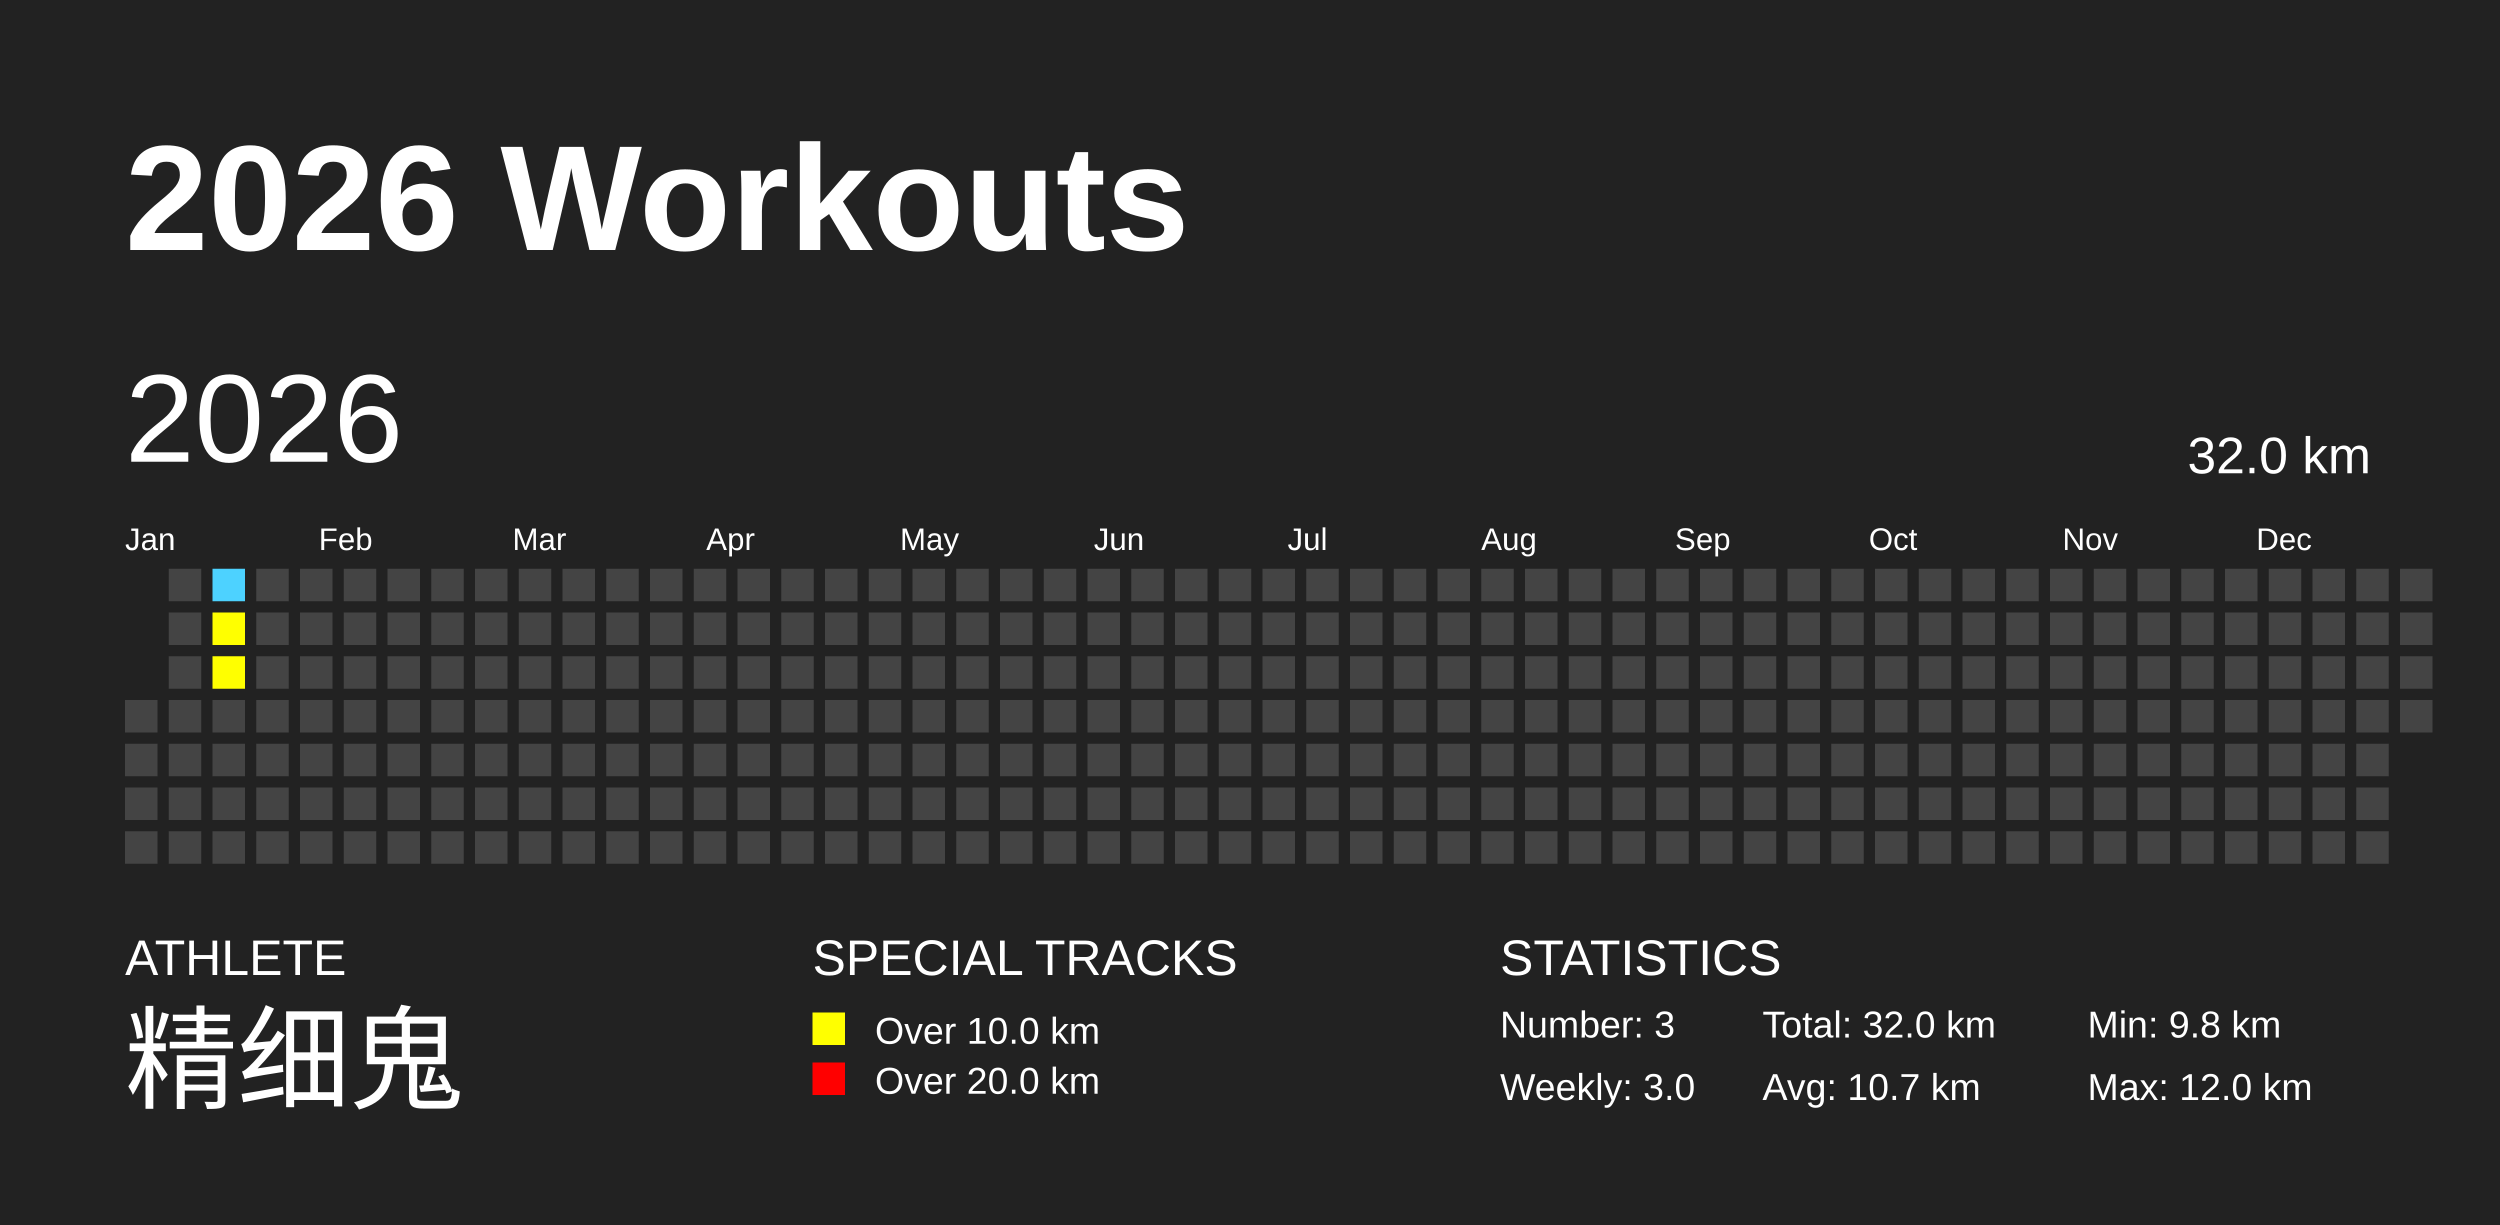
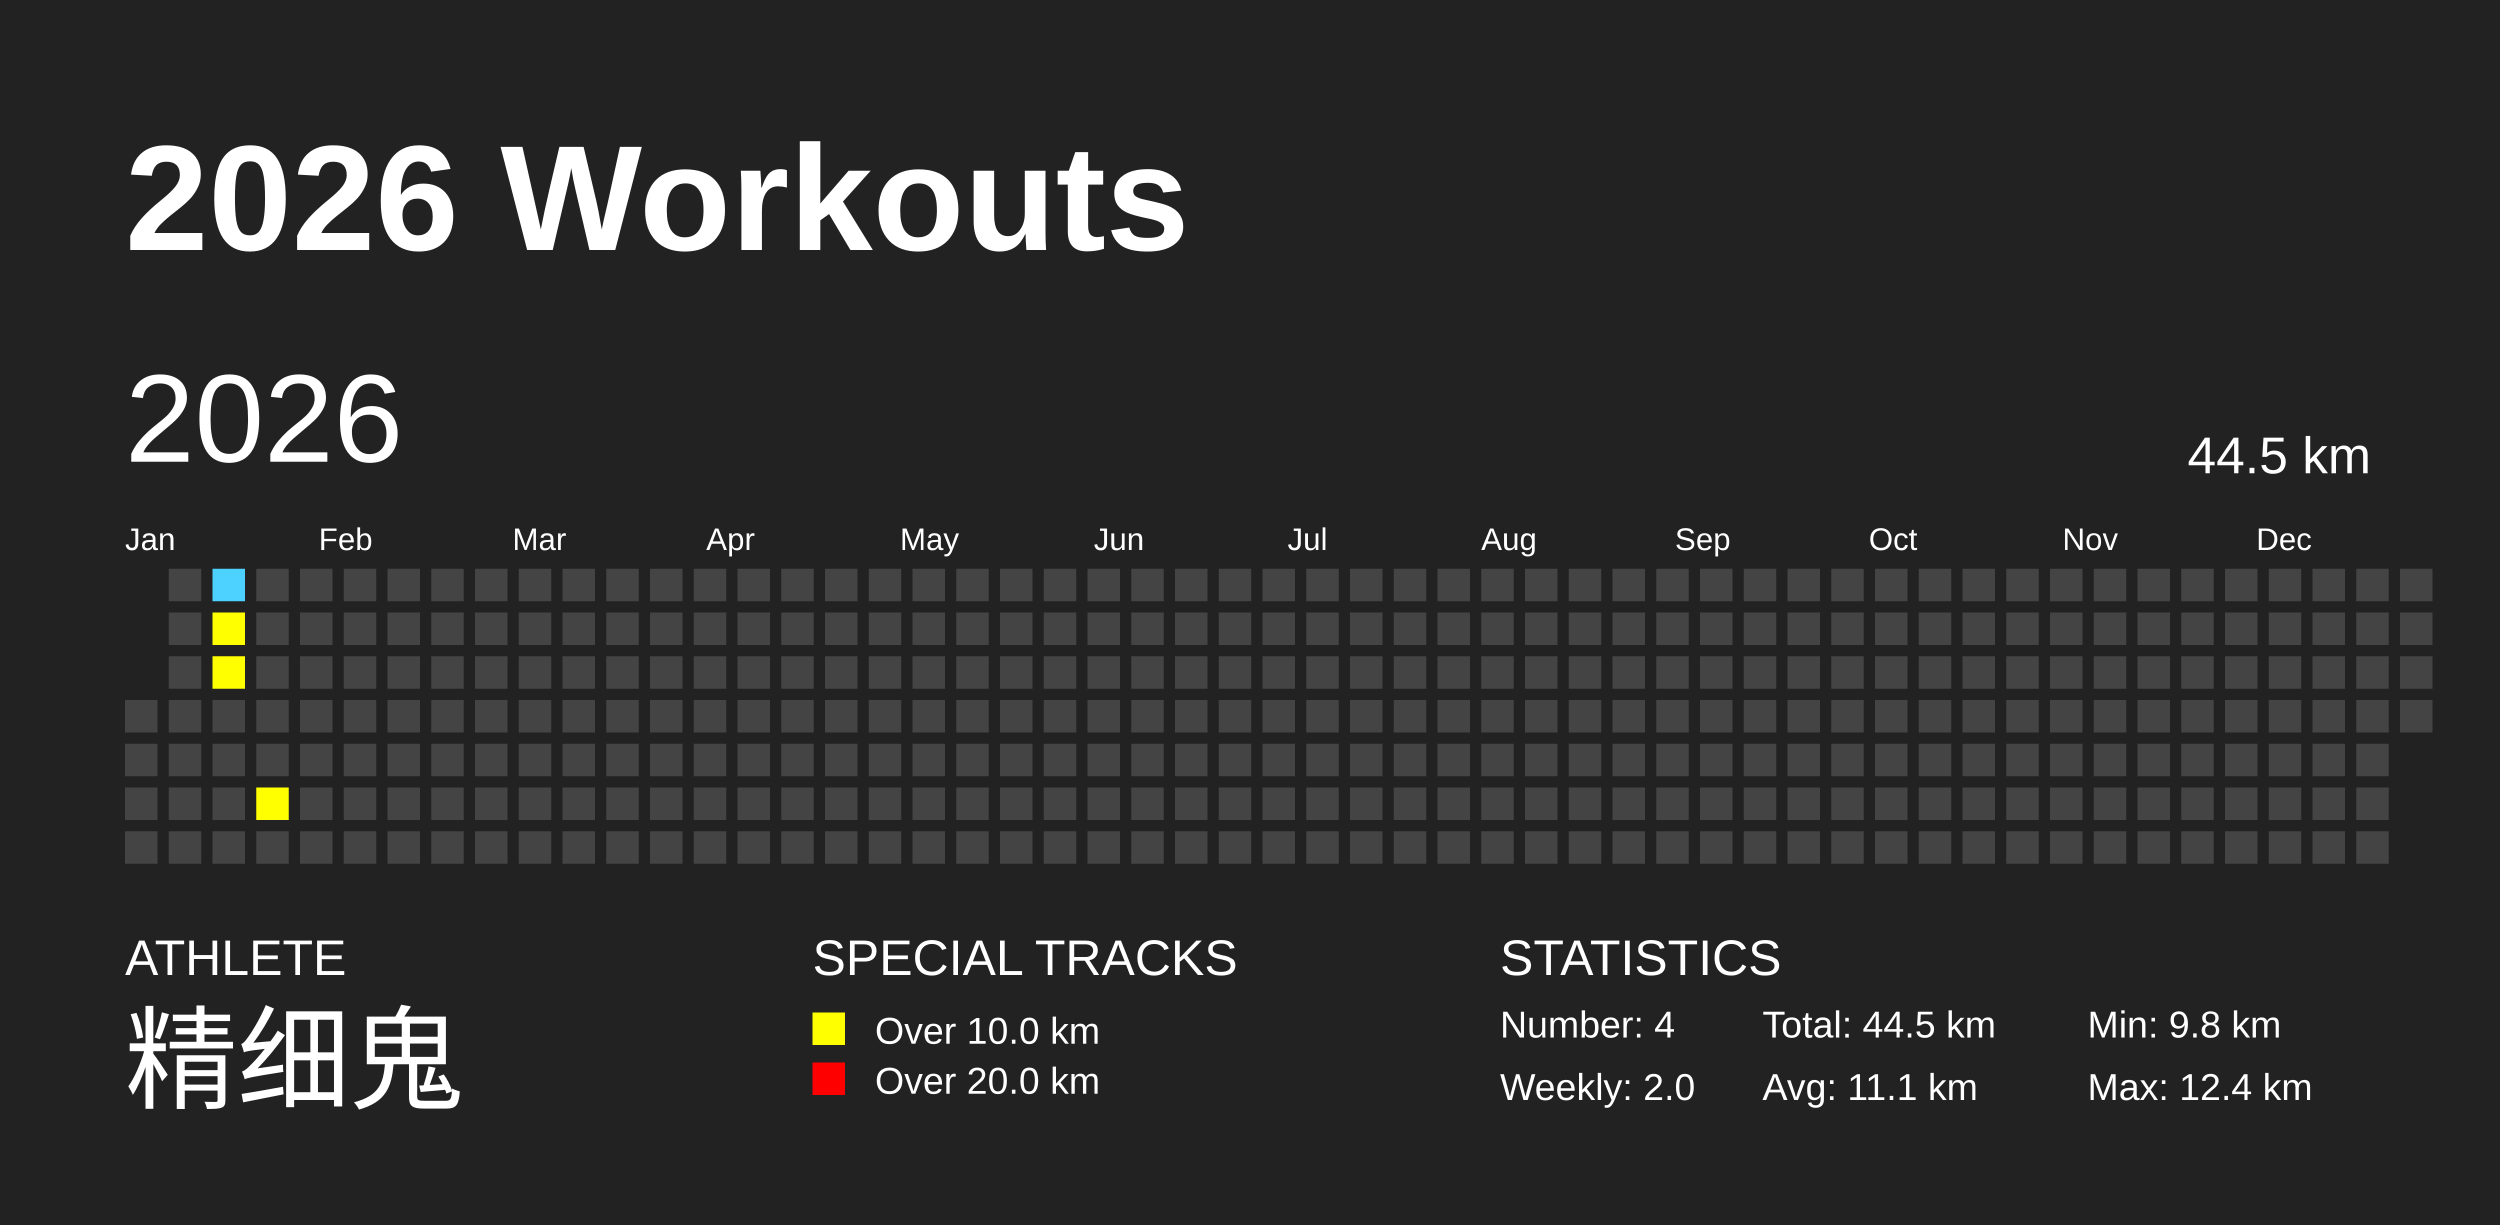
<svg xmlns="http://www.w3.org/2000/svg" baseProfile="full" height="98mm" version="1.1" viewBox="0,0,200,98" width="200mm">
  <defs />
  <rect fill="#222222" height="98" width="200" x="0" y="0" />
  <text fill="#FFFFFF" style="font-size:12px; font-family:Arial; font-weight:bold;" x="10" y="20">2026 Workouts</text>
  <text fill="#FFFFFF" style="font-size:4px; font-family:Arial" x="10" y="78">ATHLETE</text>
  <text fill="#FFFFFF" style="font-size:9px; font-family:Arial" x="10" y="88">精细鬼</text>
  <text fill="#FFFFFF" style="font-size:4px; font-family:Arial" x="65" y="78">SPECIAL TRACKS</text>
  <rect fill="yellow" height="2.6" width="2.6" x="65" y="81" />
  <text fill="#FFFFFF" style="font-size:3px; font-family:Arial" x="70" y="83.5">Over 10.0 km</text>
  <rect fill="red" height="2.6" width="2.6" x="65" y="85" />
  <text fill="#FFFFFF" style="font-size:3px; font-family:Arial" x="70" y="87.5">Over 20.0 km</text>
  <text fill="#FFFFFF" style="font-size:4px; font-family:Arial" x="120" y="78">STATISTICS</text>
-   <text fill="#FFFFFF" style="font-size:3px; font-family:Arial" x="120" y="83">Number: 3</text>
-   <text fill="#FFFFFF" style="font-size:3px; font-family:Arial" x="120" y="88">Weekly: 3.0</text>
-   <text fill="#FFFFFF" style="font-size:3px; font-family:Arial" x="141" y="83">Total: 32.0 km</text>
-   <text fill="#FFFFFF" style="font-size:3px; font-family:Arial" x="141" y="88">Avg: 10.7 km</text>
+   <text fill="#FFFFFF" style="font-size:3px; font-family:Arial" x="120" y="83">Number: 4</text>
+   <text fill="#FFFFFF" style="font-size:3px; font-family:Arial" x="120" y="88">Weekly: 2.0</text>
+   <text fill="#FFFFFF" style="font-size:3px; font-family:Arial" x="141" y="83">Total: 44.5 km</text>
+   <text fill="#FFFFFF" style="font-size:3px; font-family:Arial" x="141" y="88">Avg: 11.1 km</text>
  <text fill="#FFFFFF" style="font-size:3px; font-family:Arial" x="167" y="83">Min: 9.8 km</text>
-   <text fill="#FFFFFF" style="font-size:3px; font-family:Arial" x="167" y="88">Max: 12.0 km</text>
+   <text fill="#FFFFFF" style="font-size:3px; font-family:Arial" x="167" y="88">Max: 12.4 km</text>
  <text dominant-baseline="hanging" fill="#FFFFFF" style="font-size:10.0px; font-family:Arial;" x="10" y="30">2026</text>
-   <text dominant-baseline="hanging" fill="#FFFFFF" style="font-size:4.125px; font-family:Arial;" x="175" y="35">32.0 km</text>
+   <text dominant-baseline="hanging" fill="#FFFFFF" style="font-size:4.125px; font-family:Arial;" x="175" y="35">44.5 km</text>
  <text fill="#FFFFFF" style="font-size:2.5px; font-family:Arial" x="10.0" y="44">Jan</text>
  <text fill="#FFFFFF" style="font-size:2.5px; font-family:Arial" x="25.5" y="44">Feb</text>
  <text fill="#FFFFFF" style="font-size:2.5px; font-family:Arial" x="41.0" y="44">Mar</text>
  <text fill="#FFFFFF" style="font-size:2.5px; font-family:Arial" x="56.5" y="44">Apr</text>
  <text fill="#FFFFFF" style="font-size:2.5px; font-family:Arial" x="72.0" y="44">May</text>
  <text fill="#FFFFFF" style="font-size:2.5px; font-family:Arial" x="87.5" y="44">Jun</text>
  <text fill="#FFFFFF" style="font-size:2.5px; font-family:Arial" x="103.0" y="44">Jul</text>
  <text fill="#FFFFFF" style="font-size:2.5px; font-family:Arial" x="118.5" y="44">Aug</text>
  <text fill="#FFFFFF" style="font-size:2.5px; font-family:Arial" x="134.0" y="44">Sep</text>
  <text fill="#FFFFFF" style="font-size:2.5px; font-family:Arial" x="149.5" y="44">Oct</text>
  <text fill="#FFFFFF" style="font-size:2.5px; font-family:Arial" x="165.0" y="44">Nov</text>
  <text fill="#FFFFFF" style="font-size:2.5px; font-family:Arial" x="180.5" y="44">Dec</text>
  <rect fill="#444444" height="2.6" width="2.6" x="10.0" y="56.0" />
  <rect fill="#444444" height="2.6" width="2.6" x="10.0" y="59.5" />
  <rect fill="#444444" height="2.6" width="2.6" x="10.0" y="63.0" />
  <rect fill="#444444" height="2.6" width="2.6" x="10.0" y="66.5" />
  <rect fill="#444444" height="2.6" width="2.6" x="13.5" y="45.5" />
  <rect fill="#444444" height="2.6" width="2.6" x="13.5" y="49.0" />
  <rect fill="#444444" height="2.6" width="2.6" x="13.5" y="52.5" />
  <rect fill="#444444" height="2.6" width="2.6" x="13.5" y="56.0" />
  <rect fill="#444444" height="2.6" width="2.6" x="13.5" y="59.5" />
  <rect fill="#444444" height="2.6" width="2.6" x="13.5" y="63.0" />
  <rect fill="#444444" height="2.6" width="2.6" x="13.5" y="66.5" />
  <rect fill="#4DD2FF" height="2.6" width="2.6" x="17.0" y="45.5" />
  <rect fill="yellow" height="2.6" width="2.6" x="17.0" y="49.0" />
  <rect fill="yellow" height="2.6" width="2.6" x="17.0" y="52.5" />
  <rect fill="#444444" height="2.6" width="2.6" x="17.0" y="56.0" />
  <rect fill="#444444" height="2.6" width="2.6" x="17.0" y="59.5" />
  <rect fill="#444444" height="2.6" width="2.6" x="17.0" y="63.0" />
  <rect fill="#444444" height="2.6" width="2.6" x="17.0" y="66.5" />
  <rect fill="#444444" height="2.6" width="2.6" x="20.5" y="45.5" />
  <rect fill="#444444" height="2.6" width="2.6" x="20.5" y="49.0" />
  <rect fill="#444444" height="2.6" width="2.6" x="20.5" y="52.5" />
  <rect fill="#444444" height="2.6" width="2.6" x="20.5" y="56.0" />
  <rect fill="#444444" height="2.6" width="2.6" x="20.5" y="59.5" />
-   <rect fill="#444444" height="2.6" width="2.6" x="20.5" y="63.0" />
+   <rect fill="yellow" height="2.6" width="2.6" x="20.5" y="63.0" />
  <rect fill="#444444" height="2.6" width="2.6" x="20.5" y="66.5" />
  <rect fill="#444444" height="2.6" width="2.6" x="24.0" y="45.5" />
  <rect fill="#444444" height="2.6" width="2.6" x="24.0" y="49.0" />
  <rect fill="#444444" height="2.6" width="2.6" x="24.0" y="52.5" />
  <rect fill="#444444" height="2.6" width="2.6" x="24.0" y="56.0" />
  <rect fill="#444444" height="2.6" width="2.6" x="24.0" y="59.5" />
  <rect fill="#444444" height="2.6" width="2.6" x="24.0" y="63.0" />
  <rect fill="#444444" height="2.6" width="2.6" x="24.0" y="66.5" />
  <rect fill="#444444" height="2.6" width="2.6" x="27.5" y="45.5" />
  <rect fill="#444444" height="2.6" width="2.6" x="27.5" y="49.0" />
  <rect fill="#444444" height="2.6" width="2.6" x="27.5" y="52.5" />
  <rect fill="#444444" height="2.6" width="2.6" x="27.5" y="56.0" />
  <rect fill="#444444" height="2.6" width="2.6" x="27.5" y="59.5" />
  <rect fill="#444444" height="2.6" width="2.6" x="27.5" y="63.0" />
  <rect fill="#444444" height="2.6" width="2.6" x="27.5" y="66.5" />
  <rect fill="#444444" height="2.6" width="2.6" x="31.0" y="45.5" />
  <rect fill="#444444" height="2.6" width="2.6" x="31.0" y="49.0" />
  <rect fill="#444444" height="2.6" width="2.6" x="31.0" y="52.5" />
  <rect fill="#444444" height="2.6" width="2.6" x="31.0" y="56.0" />
  <rect fill="#444444" height="2.6" width="2.6" x="31.0" y="59.5" />
  <rect fill="#444444" height="2.6" width="2.6" x="31.0" y="63.0" />
  <rect fill="#444444" height="2.6" width="2.6" x="31.0" y="66.5" />
  <rect fill="#444444" height="2.6" width="2.6" x="34.5" y="45.5" />
  <rect fill="#444444" height="2.6" width="2.6" x="34.5" y="49.0" />
  <rect fill="#444444" height="2.6" width="2.6" x="34.5" y="52.5" />
  <rect fill="#444444" height="2.6" width="2.6" x="34.5" y="56.0" />
  <rect fill="#444444" height="2.6" width="2.6" x="34.5" y="59.5" />
  <rect fill="#444444" height="2.6" width="2.6" x="34.5" y="63.0" />
  <rect fill="#444444" height="2.6" width="2.6" x="34.5" y="66.5" />
  <rect fill="#444444" height="2.6" width="2.6" x="38.0" y="45.5" />
  <rect fill="#444444" height="2.6" width="2.6" x="38.0" y="49.0" />
  <rect fill="#444444" height="2.6" width="2.6" x="38.0" y="52.5" />
  <rect fill="#444444" height="2.6" width="2.6" x="38.0" y="56.0" />
  <rect fill="#444444" height="2.6" width="2.6" x="38.0" y="59.5" />
  <rect fill="#444444" height="2.6" width="2.6" x="38.0" y="63.0" />
  <rect fill="#444444" height="2.6" width="2.6" x="38.0" y="66.5" />
  <rect fill="#444444" height="2.6" width="2.6" x="41.5" y="45.5" />
  <rect fill="#444444" height="2.6" width="2.6" x="41.5" y="49.0" />
  <rect fill="#444444" height="2.6" width="2.6" x="41.5" y="52.5" />
  <rect fill="#444444" height="2.6" width="2.6" x="41.5" y="56.0" />
  <rect fill="#444444" height="2.6" width="2.6" x="41.5" y="59.5" />
  <rect fill="#444444" height="2.6" width="2.6" x="41.5" y="63.0" />
  <rect fill="#444444" height="2.6" width="2.6" x="41.5" y="66.5" />
  <rect fill="#444444" height="2.6" width="2.6" x="45.0" y="45.5" />
  <rect fill="#444444" height="2.6" width="2.6" x="45.0" y="49.0" />
  <rect fill="#444444" height="2.6" width="2.6" x="45.0" y="52.5" />
  <rect fill="#444444" height="2.6" width="2.6" x="45.0" y="56.0" />
  <rect fill="#444444" height="2.6" width="2.6" x="45.0" y="59.5" />
  <rect fill="#444444" height="2.6" width="2.6" x="45.0" y="63.0" />
  <rect fill="#444444" height="2.6" width="2.6" x="45.0" y="66.5" />
  <rect fill="#444444" height="2.6" width="2.6" x="48.5" y="45.5" />
  <rect fill="#444444" height="2.6" width="2.6" x="48.5" y="49.0" />
  <rect fill="#444444" height="2.6" width="2.6" x="48.5" y="52.5" />
  <rect fill="#444444" height="2.6" width="2.6" x="48.5" y="56.0" />
  <rect fill="#444444" height="2.6" width="2.6" x="48.5" y="59.5" />
  <rect fill="#444444" height="2.6" width="2.6" x="48.5" y="63.0" />
  <rect fill="#444444" height="2.6" width="2.6" x="48.5" y="66.5" />
  <rect fill="#444444" height="2.6" width="2.6" x="52.0" y="45.5" />
  <rect fill="#444444" height="2.6" width="2.6" x="52.0" y="49.0" />
  <rect fill="#444444" height="2.6" width="2.6" x="52.0" y="52.5" />
  <rect fill="#444444" height="2.6" width="2.6" x="52.0" y="56.0" />
  <rect fill="#444444" height="2.6" width="2.6" x="52.0" y="59.5" />
  <rect fill="#444444" height="2.6" width="2.6" x="52.0" y="63.0" />
  <rect fill="#444444" height="2.6" width="2.6" x="52.0" y="66.5" />
  <rect fill="#444444" height="2.6" width="2.6" x="55.5" y="45.5" />
  <rect fill="#444444" height="2.6" width="2.6" x="55.5" y="49.0" />
  <rect fill="#444444" height="2.6" width="2.6" x="55.5" y="52.5" />
  <rect fill="#444444" height="2.6" width="2.6" x="55.5" y="56.0" />
  <rect fill="#444444" height="2.6" width="2.6" x="55.5" y="59.5" />
  <rect fill="#444444" height="2.6" width="2.6" x="55.5" y="63.0" />
  <rect fill="#444444" height="2.6" width="2.6" x="55.5" y="66.5" />
  <rect fill="#444444" height="2.6" width="2.6" x="59.0" y="45.5" />
  <rect fill="#444444" height="2.6" width="2.6" x="59.0" y="49.0" />
  <rect fill="#444444" height="2.6" width="2.6" x="59.0" y="52.5" />
  <rect fill="#444444" height="2.6" width="2.6" x="59.0" y="56.0" />
  <rect fill="#444444" height="2.6" width="2.6" x="59.0" y="59.5" />
  <rect fill="#444444" height="2.6" width="2.6" x="59.0" y="63.0" />
  <rect fill="#444444" height="2.6" width="2.6" x="59.0" y="66.5" />
  <rect fill="#444444" height="2.6" width="2.6" x="62.5" y="45.5" />
  <rect fill="#444444" height="2.6" width="2.6" x="62.5" y="49.0" />
  <rect fill="#444444" height="2.6" width="2.6" x="62.5" y="52.5" />
  <rect fill="#444444" height="2.6" width="2.6" x="62.5" y="56.0" />
  <rect fill="#444444" height="2.6" width="2.6" x="62.5" y="59.5" />
  <rect fill="#444444" height="2.6" width="2.6" x="62.5" y="63.0" />
  <rect fill="#444444" height="2.6" width="2.6" x="62.5" y="66.5" />
  <rect fill="#444444" height="2.6" width="2.6" x="66.0" y="45.5" />
  <rect fill="#444444" height="2.6" width="2.6" x="66.0" y="49.0" />
  <rect fill="#444444" height="2.6" width="2.6" x="66.0" y="52.5" />
  <rect fill="#444444" height="2.6" width="2.6" x="66.0" y="56.0" />
  <rect fill="#444444" height="2.6" width="2.6" x="66.0" y="59.5" />
  <rect fill="#444444" height="2.6" width="2.6" x="66.0" y="63.0" />
  <rect fill="#444444" height="2.6" width="2.6" x="66.0" y="66.5" />
  <rect fill="#444444" height="2.6" width="2.6" x="69.5" y="45.5" />
  <rect fill="#444444" height="2.6" width="2.6" x="69.5" y="49.0" />
  <rect fill="#444444" height="2.6" width="2.6" x="69.5" y="52.5" />
  <rect fill="#444444" height="2.6" width="2.6" x="69.5" y="56.0" />
  <rect fill="#444444" height="2.6" width="2.6" x="69.5" y="59.5" />
  <rect fill="#444444" height="2.6" width="2.6" x="69.5" y="63.0" />
  <rect fill="#444444" height="2.6" width="2.6" x="69.5" y="66.5" />
  <rect fill="#444444" height="2.6" width="2.6" x="73.0" y="45.5" />
  <rect fill="#444444" height="2.6" width="2.6" x="73.0" y="49.0" />
  <rect fill="#444444" height="2.6" width="2.6" x="73.0" y="52.5" />
  <rect fill="#444444" height="2.6" width="2.6" x="73.0" y="56.0" />
  <rect fill="#444444" height="2.6" width="2.6" x="73.0" y="59.5" />
  <rect fill="#444444" height="2.6" width="2.6" x="73.0" y="63.0" />
  <rect fill="#444444" height="2.6" width="2.6" x="73.0" y="66.5" />
  <rect fill="#444444" height="2.6" width="2.6" x="76.5" y="45.5" />
  <rect fill="#444444" height="2.6" width="2.6" x="76.5" y="49.0" />
  <rect fill="#444444" height="2.6" width="2.6" x="76.5" y="52.5" />
  <rect fill="#444444" height="2.6" width="2.6" x="76.5" y="56.0" />
  <rect fill="#444444" height="2.6" width="2.6" x="76.5" y="59.5" />
  <rect fill="#444444" height="2.6" width="2.6" x="76.5" y="63.0" />
  <rect fill="#444444" height="2.6" width="2.6" x="76.5" y="66.5" />
  <rect fill="#444444" height="2.6" width="2.6" x="80.0" y="45.5" />
  <rect fill="#444444" height="2.6" width="2.6" x="80.0" y="49.0" />
  <rect fill="#444444" height="2.6" width="2.6" x="80.0" y="52.5" />
  <rect fill="#444444" height="2.6" width="2.6" x="80.0" y="56.0" />
  <rect fill="#444444" height="2.6" width="2.6" x="80.0" y="59.5" />
  <rect fill="#444444" height="2.6" width="2.6" x="80.0" y="63.0" />
  <rect fill="#444444" height="2.6" width="2.6" x="80.0" y="66.5" />
  <rect fill="#444444" height="2.6" width="2.6" x="83.5" y="45.5" />
  <rect fill="#444444" height="2.6" width="2.6" x="83.5" y="49.0" />
  <rect fill="#444444" height="2.6" width="2.6" x="83.5" y="52.5" />
  <rect fill="#444444" height="2.6" width="2.6" x="83.5" y="56.0" />
  <rect fill="#444444" height="2.6" width="2.6" x="83.5" y="59.5" />
  <rect fill="#444444" height="2.6" width="2.6" x="83.5" y="63.0" />
  <rect fill="#444444" height="2.6" width="2.6" x="83.5" y="66.5" />
  <rect fill="#444444" height="2.6" width="2.6" x="87.0" y="45.5" />
  <rect fill="#444444" height="2.6" width="2.6" x="87.0" y="49.0" />
  <rect fill="#444444" height="2.6" width="2.6" x="87.0" y="52.5" />
  <rect fill="#444444" height="2.6" width="2.6" x="87.0" y="56.0" />
  <rect fill="#444444" height="2.6" width="2.6" x="87.0" y="59.5" />
  <rect fill="#444444" height="2.6" width="2.6" x="87.0" y="63.0" />
  <rect fill="#444444" height="2.6" width="2.6" x="87.0" y="66.5" />
  <rect fill="#444444" height="2.6" width="2.6" x="90.5" y="45.5" />
  <rect fill="#444444" height="2.6" width="2.6" x="90.5" y="49.0" />
  <rect fill="#444444" height="2.6" width="2.6" x="90.5" y="52.5" />
  <rect fill="#444444" height="2.6" width="2.6" x="90.5" y="56.0" />
  <rect fill="#444444" height="2.6" width="2.6" x="90.5" y="59.5" />
  <rect fill="#444444" height="2.6" width="2.6" x="90.5" y="63.0" />
  <rect fill="#444444" height="2.6" width="2.6" x="90.5" y="66.5" />
  <rect fill="#444444" height="2.6" width="2.6" x="94.0" y="45.5" />
  <rect fill="#444444" height="2.6" width="2.6" x="94.0" y="49.0" />
  <rect fill="#444444" height="2.6" width="2.6" x="94.0" y="52.5" />
  <rect fill="#444444" height="2.6" width="2.6" x="94.0" y="56.0" />
  <rect fill="#444444" height="2.6" width="2.6" x="94.0" y="59.5" />
  <rect fill="#444444" height="2.6" width="2.6" x="94.0" y="63.0" />
  <rect fill="#444444" height="2.6" width="2.6" x="94.0" y="66.5" />
  <rect fill="#444444" height="2.6" width="2.6" x="97.5" y="45.5" />
  <rect fill="#444444" height="2.6" width="2.6" x="97.5" y="49.0" />
  <rect fill="#444444" height="2.6" width="2.6" x="97.5" y="52.5" />
  <rect fill="#444444" height="2.6" width="2.6" x="97.5" y="56.0" />
  <rect fill="#444444" height="2.6" width="2.6" x="97.5" y="59.5" />
  <rect fill="#444444" height="2.6" width="2.6" x="97.5" y="63.0" />
  <rect fill="#444444" height="2.6" width="2.6" x="97.5" y="66.5" />
  <rect fill="#444444" height="2.6" width="2.6" x="101.0" y="45.5" />
  <rect fill="#444444" height="2.6" width="2.6" x="101.0" y="49.0" />
  <rect fill="#444444" height="2.6" width="2.6" x="101.0" y="52.5" />
  <rect fill="#444444" height="2.6" width="2.6" x="101.0" y="56.0" />
  <rect fill="#444444" height="2.6" width="2.6" x="101.0" y="59.5" />
  <rect fill="#444444" height="2.6" width="2.6" x="101.0" y="63.0" />
  <rect fill="#444444" height="2.6" width="2.6" x="101.0" y="66.5" />
  <rect fill="#444444" height="2.6" width="2.6" x="104.5" y="45.5" />
  <rect fill="#444444" height="2.6" width="2.6" x="104.5" y="49.0" />
  <rect fill="#444444" height="2.6" width="2.6" x="104.5" y="52.5" />
  <rect fill="#444444" height="2.6" width="2.6" x="104.5" y="56.0" />
  <rect fill="#444444" height="2.6" width="2.6" x="104.5" y="59.5" />
  <rect fill="#444444" height="2.6" width="2.6" x="104.5" y="63.0" />
  <rect fill="#444444" height="2.6" width="2.6" x="104.5" y="66.5" />
  <rect fill="#444444" height="2.6" width="2.6" x="108.0" y="45.5" />
  <rect fill="#444444" height="2.6" width="2.6" x="108.0" y="49.0" />
  <rect fill="#444444" height="2.6" width="2.6" x="108.0" y="52.5" />
  <rect fill="#444444" height="2.6" width="2.6" x="108.0" y="56.0" />
  <rect fill="#444444" height="2.6" width="2.6" x="108.0" y="59.5" />
  <rect fill="#444444" height="2.6" width="2.6" x="108.0" y="63.0" />
  <rect fill="#444444" height="2.6" width="2.6" x="108.0" y="66.5" />
  <rect fill="#444444" height="2.6" width="2.6" x="111.5" y="45.5" />
  <rect fill="#444444" height="2.6" width="2.6" x="111.5" y="49.0" />
  <rect fill="#444444" height="2.6" width="2.6" x="111.5" y="52.5" />
  <rect fill="#444444" height="2.6" width="2.6" x="111.5" y="56.0" />
  <rect fill="#444444" height="2.6" width="2.6" x="111.5" y="59.5" />
  <rect fill="#444444" height="2.6" width="2.6" x="111.5" y="63.0" />
  <rect fill="#444444" height="2.6" width="2.6" x="111.5" y="66.5" />
  <rect fill="#444444" height="2.6" width="2.6" x="115.0" y="45.5" />
  <rect fill="#444444" height="2.6" width="2.6" x="115.0" y="49.0" />
  <rect fill="#444444" height="2.6" width="2.6" x="115.0" y="52.5" />
  <rect fill="#444444" height="2.6" width="2.6" x="115.0" y="56.0" />
  <rect fill="#444444" height="2.6" width="2.6" x="115.0" y="59.5" />
  <rect fill="#444444" height="2.6" width="2.6" x="115.0" y="63.0" />
  <rect fill="#444444" height="2.6" width="2.6" x="115.0" y="66.5" />
  <rect fill="#444444" height="2.6" width="2.6" x="118.5" y="45.5" />
  <rect fill="#444444" height="2.6" width="2.6" x="118.5" y="49.0" />
  <rect fill="#444444" height="2.6" width="2.6" x="118.5" y="52.5" />
  <rect fill="#444444" height="2.6" width="2.6" x="118.5" y="56.0" />
  <rect fill="#444444" height="2.6" width="2.6" x="118.5" y="59.5" />
  <rect fill="#444444" height="2.6" width="2.6" x="118.5" y="63.0" />
  <rect fill="#444444" height="2.6" width="2.6" x="118.5" y="66.5" />
  <rect fill="#444444" height="2.6" width="2.6" x="122.0" y="45.5" />
  <rect fill="#444444" height="2.6" width="2.6" x="122.0" y="49.0" />
  <rect fill="#444444" height="2.6" width="2.6" x="122.0" y="52.5" />
  <rect fill="#444444" height="2.6" width="2.6" x="122.0" y="56.0" />
  <rect fill="#444444" height="2.6" width="2.6" x="122.0" y="59.5" />
  <rect fill="#444444" height="2.6" width="2.6" x="122.0" y="63.0" />
  <rect fill="#444444" height="2.6" width="2.6" x="122.0" y="66.5" />
  <rect fill="#444444" height="2.6" width="2.6" x="125.5" y="45.5" />
  <rect fill="#444444" height="2.6" width="2.6" x="125.5" y="49.0" />
  <rect fill="#444444" height="2.6" width="2.6" x="125.5" y="52.5" />
  <rect fill="#444444" height="2.6" width="2.6" x="125.5" y="56.0" />
  <rect fill="#444444" height="2.6" width="2.6" x="125.5" y="59.5" />
  <rect fill="#444444" height="2.6" width="2.6" x="125.5" y="63.0" />
  <rect fill="#444444" height="2.6" width="2.6" x="125.5" y="66.5" />
  <rect fill="#444444" height="2.6" width="2.6" x="129.0" y="45.5" />
  <rect fill="#444444" height="2.6" width="2.6" x="129.0" y="49.0" />
  <rect fill="#444444" height="2.6" width="2.6" x="129.0" y="52.5" />
  <rect fill="#444444" height="2.6" width="2.6" x="129.0" y="56.0" />
  <rect fill="#444444" height="2.6" width="2.6" x="129.0" y="59.5" />
  <rect fill="#444444" height="2.6" width="2.6" x="129.0" y="63.0" />
  <rect fill="#444444" height="2.6" width="2.6" x="129.0" y="66.5" />
  <rect fill="#444444" height="2.6" width="2.6" x="132.5" y="45.5" />
  <rect fill="#444444" height="2.6" width="2.6" x="132.5" y="49.0" />
  <rect fill="#444444" height="2.6" width="2.6" x="132.5" y="52.5" />
  <rect fill="#444444" height="2.6" width="2.6" x="132.5" y="56.0" />
  <rect fill="#444444" height="2.6" width="2.6" x="132.5" y="59.5" />
  <rect fill="#444444" height="2.6" width="2.6" x="132.5" y="63.0" />
  <rect fill="#444444" height="2.6" width="2.6" x="132.5" y="66.5" />
  <rect fill="#444444" height="2.6" width="2.6" x="136.0" y="45.5" />
  <rect fill="#444444" height="2.6" width="2.6" x="136.0" y="49.0" />
  <rect fill="#444444" height="2.6" width="2.6" x="136.0" y="52.5" />
  <rect fill="#444444" height="2.6" width="2.6" x="136.0" y="56.0" />
  <rect fill="#444444" height="2.6" width="2.6" x="136.0" y="59.5" />
  <rect fill="#444444" height="2.6" width="2.6" x="136.0" y="63.0" />
  <rect fill="#444444" height="2.6" width="2.6" x="136.0" y="66.5" />
  <rect fill="#444444" height="2.6" width="2.6" x="139.5" y="45.5" />
  <rect fill="#444444" height="2.6" width="2.6" x="139.5" y="49.0" />
  <rect fill="#444444" height="2.6" width="2.6" x="139.5" y="52.5" />
  <rect fill="#444444" height="2.6" width="2.6" x="139.5" y="56.0" />
  <rect fill="#444444" height="2.6" width="2.6" x="139.5" y="59.5" />
  <rect fill="#444444" height="2.6" width="2.6" x="139.5" y="63.0" />
  <rect fill="#444444" height="2.6" width="2.6" x="139.5" y="66.5" />
  <rect fill="#444444" height="2.6" width="2.6" x="143.0" y="45.5" />
  <rect fill="#444444" height="2.6" width="2.6" x="143.0" y="49.0" />
  <rect fill="#444444" height="2.6" width="2.6" x="143.0" y="52.5" />
  <rect fill="#444444" height="2.6" width="2.6" x="143.0" y="56.0" />
  <rect fill="#444444" height="2.6" width="2.6" x="143.0" y="59.5" />
  <rect fill="#444444" height="2.6" width="2.6" x="143.0" y="63.0" />
  <rect fill="#444444" height="2.6" width="2.6" x="143.0" y="66.5" />
  <rect fill="#444444" height="2.6" width="2.6" x="146.5" y="45.5" />
  <rect fill="#444444" height="2.6" width="2.6" x="146.5" y="49.0" />
  <rect fill="#444444" height="2.6" width="2.6" x="146.5" y="52.5" />
  <rect fill="#444444" height="2.6" width="2.6" x="146.5" y="56.0" />
  <rect fill="#444444" height="2.6" width="2.6" x="146.5" y="59.5" />
  <rect fill="#444444" height="2.6" width="2.6" x="146.5" y="63.0" />
  <rect fill="#444444" height="2.6" width="2.6" x="146.5" y="66.5" />
  <rect fill="#444444" height="2.6" width="2.6" x="150.0" y="45.5" />
  <rect fill="#444444" height="2.6" width="2.6" x="150.0" y="49.0" />
  <rect fill="#444444" height="2.6" width="2.6" x="150.0" y="52.5" />
  <rect fill="#444444" height="2.6" width="2.6" x="150.0" y="56.0" />
  <rect fill="#444444" height="2.6" width="2.6" x="150.0" y="59.5" />
  <rect fill="#444444" height="2.6" width="2.6" x="150.0" y="63.0" />
  <rect fill="#444444" height="2.6" width="2.6" x="150.0" y="66.5" />
  <rect fill="#444444" height="2.6" width="2.6" x="153.5" y="45.5" />
  <rect fill="#444444" height="2.6" width="2.6" x="153.5" y="49.0" />
  <rect fill="#444444" height="2.6" width="2.6" x="153.5" y="52.5" />
  <rect fill="#444444" height="2.6" width="2.6" x="153.5" y="56.0" />
  <rect fill="#444444" height="2.6" width="2.6" x="153.5" y="59.5" />
  <rect fill="#444444" height="2.6" width="2.6" x="153.5" y="63.0" />
  <rect fill="#444444" height="2.6" width="2.6" x="153.5" y="66.5" />
  <rect fill="#444444" height="2.6" width="2.6" x="157.0" y="45.5" />
  <rect fill="#444444" height="2.6" width="2.6" x="157.0" y="49.0" />
  <rect fill="#444444" height="2.6" width="2.6" x="157.0" y="52.5" />
  <rect fill="#444444" height="2.6" width="2.6" x="157.0" y="56.0" />
  <rect fill="#444444" height="2.6" width="2.6" x="157.0" y="59.5" />
  <rect fill="#444444" height="2.6" width="2.6" x="157.0" y="63.0" />
  <rect fill="#444444" height="2.6" width="2.6" x="157.0" y="66.5" />
  <rect fill="#444444" height="2.6" width="2.6" x="160.5" y="45.5" />
  <rect fill="#444444" height="2.6" width="2.6" x="160.5" y="49.0" />
  <rect fill="#444444" height="2.6" width="2.6" x="160.5" y="52.5" />
  <rect fill="#444444" height="2.6" width="2.6" x="160.5" y="56.0" />
  <rect fill="#444444" height="2.6" width="2.6" x="160.5" y="59.5" />
  <rect fill="#444444" height="2.6" width="2.6" x="160.5" y="63.0" />
  <rect fill="#444444" height="2.6" width="2.6" x="160.5" y="66.5" />
  <rect fill="#444444" height="2.6" width="2.6" x="164.0" y="45.5" />
  <rect fill="#444444" height="2.6" width="2.6" x="164.0" y="49.0" />
  <rect fill="#444444" height="2.6" width="2.6" x="164.0" y="52.5" />
  <rect fill="#444444" height="2.6" width="2.6" x="164.0" y="56.0" />
  <rect fill="#444444" height="2.6" width="2.6" x="164.0" y="59.5" />
  <rect fill="#444444" height="2.6" width="2.6" x="164.0" y="63.0" />
  <rect fill="#444444" height="2.6" width="2.6" x="164.0" y="66.5" />
  <rect fill="#444444" height="2.6" width="2.6" x="167.5" y="45.5" />
  <rect fill="#444444" height="2.6" width="2.6" x="167.5" y="49.0" />
  <rect fill="#444444" height="2.6" width="2.6" x="167.5" y="52.5" />
  <rect fill="#444444" height="2.6" width="2.6" x="167.5" y="56.0" />
  <rect fill="#444444" height="2.6" width="2.6" x="167.5" y="59.5" />
  <rect fill="#444444" height="2.6" width="2.6" x="167.5" y="63.0" />
  <rect fill="#444444" height="2.6" width="2.6" x="167.5" y="66.5" />
  <rect fill="#444444" height="2.6" width="2.6" x="171.0" y="45.5" />
  <rect fill="#444444" height="2.6" width="2.6" x="171.0" y="49.0" />
  <rect fill="#444444" height="2.6" width="2.6" x="171.0" y="52.5" />
  <rect fill="#444444" height="2.6" width="2.6" x="171.0" y="56.0" />
  <rect fill="#444444" height="2.6" width="2.6" x="171.0" y="59.5" />
  <rect fill="#444444" height="2.6" width="2.6" x="171.0" y="63.0" />
  <rect fill="#444444" height="2.6" width="2.6" x="171.0" y="66.5" />
  <rect fill="#444444" height="2.6" width="2.6" x="174.5" y="45.5" />
  <rect fill="#444444" height="2.6" width="2.6" x="174.5" y="49.0" />
  <rect fill="#444444" height="2.6" width="2.6" x="174.5" y="52.5" />
  <rect fill="#444444" height="2.6" width="2.6" x="174.5" y="56.0" />
  <rect fill="#444444" height="2.6" width="2.6" x="174.5" y="59.5" />
  <rect fill="#444444" height="2.6" width="2.6" x="174.5" y="63.0" />
  <rect fill="#444444" height="2.6" width="2.6" x="174.5" y="66.5" />
  <rect fill="#444444" height="2.6" width="2.6" x="178.0" y="45.5" />
  <rect fill="#444444" height="2.6" width="2.6" x="178.0" y="49.0" />
  <rect fill="#444444" height="2.6" width="2.6" x="178.0" y="52.5" />
  <rect fill="#444444" height="2.6" width="2.6" x="178.0" y="56.0" />
  <rect fill="#444444" height="2.6" width="2.6" x="178.0" y="59.5" />
  <rect fill="#444444" height="2.6" width="2.6" x="178.0" y="63.0" />
  <rect fill="#444444" height="2.6" width="2.6" x="178.0" y="66.5" />
  <rect fill="#444444" height="2.6" width="2.6" x="181.5" y="45.5" />
  <rect fill="#444444" height="2.6" width="2.6" x="181.5" y="49.0" />
  <rect fill="#444444" height="2.6" width="2.6" x="181.5" y="52.5" />
  <rect fill="#444444" height="2.6" width="2.6" x="181.5" y="56.0" />
  <rect fill="#444444" height="2.6" width="2.6" x="181.5" y="59.5" />
  <rect fill="#444444" height="2.6" width="2.6" x="181.5" y="63.0" />
  <rect fill="#444444" height="2.6" width="2.6" x="181.5" y="66.5" />
  <rect fill="#444444" height="2.6" width="2.6" x="185.0" y="45.5" />
  <rect fill="#444444" height="2.6" width="2.6" x="185.0" y="49.0" />
  <rect fill="#444444" height="2.6" width="2.6" x="185.0" y="52.5" />
  <rect fill="#444444" height="2.6" width="2.6" x="185.0" y="56.0" />
  <rect fill="#444444" height="2.6" width="2.6" x="185.0" y="59.5" />
  <rect fill="#444444" height="2.6" width="2.6" x="185.0" y="63.0" />
  <rect fill="#444444" height="2.6" width="2.6" x="185.0" y="66.5" />
  <rect fill="#444444" height="2.6" width="2.6" x="188.5" y="45.5" />
  <rect fill="#444444" height="2.6" width="2.6" x="188.5" y="49.0" />
  <rect fill="#444444" height="2.6" width="2.6" x="188.5" y="52.5" />
  <rect fill="#444444" height="2.6" width="2.6" x="188.5" y="56.0" />
  <rect fill="#444444" height="2.6" width="2.6" x="188.5" y="59.5" />
  <rect fill="#444444" height="2.6" width="2.6" x="188.5" y="63.0" />
  <rect fill="#444444" height="2.6" width="2.6" x="188.5" y="66.5" />
  <rect fill="#444444" height="2.6" width="2.6" x="192.0" y="45.5" />
  <rect fill="#444444" height="2.6" width="2.6" x="192.0" y="49.0" />
  <rect fill="#444444" height="2.6" width="2.6" x="192.0" y="52.5" />
  <rect fill="#444444" height="2.6" width="2.6" x="192.0" y="56.0" />
</svg>
